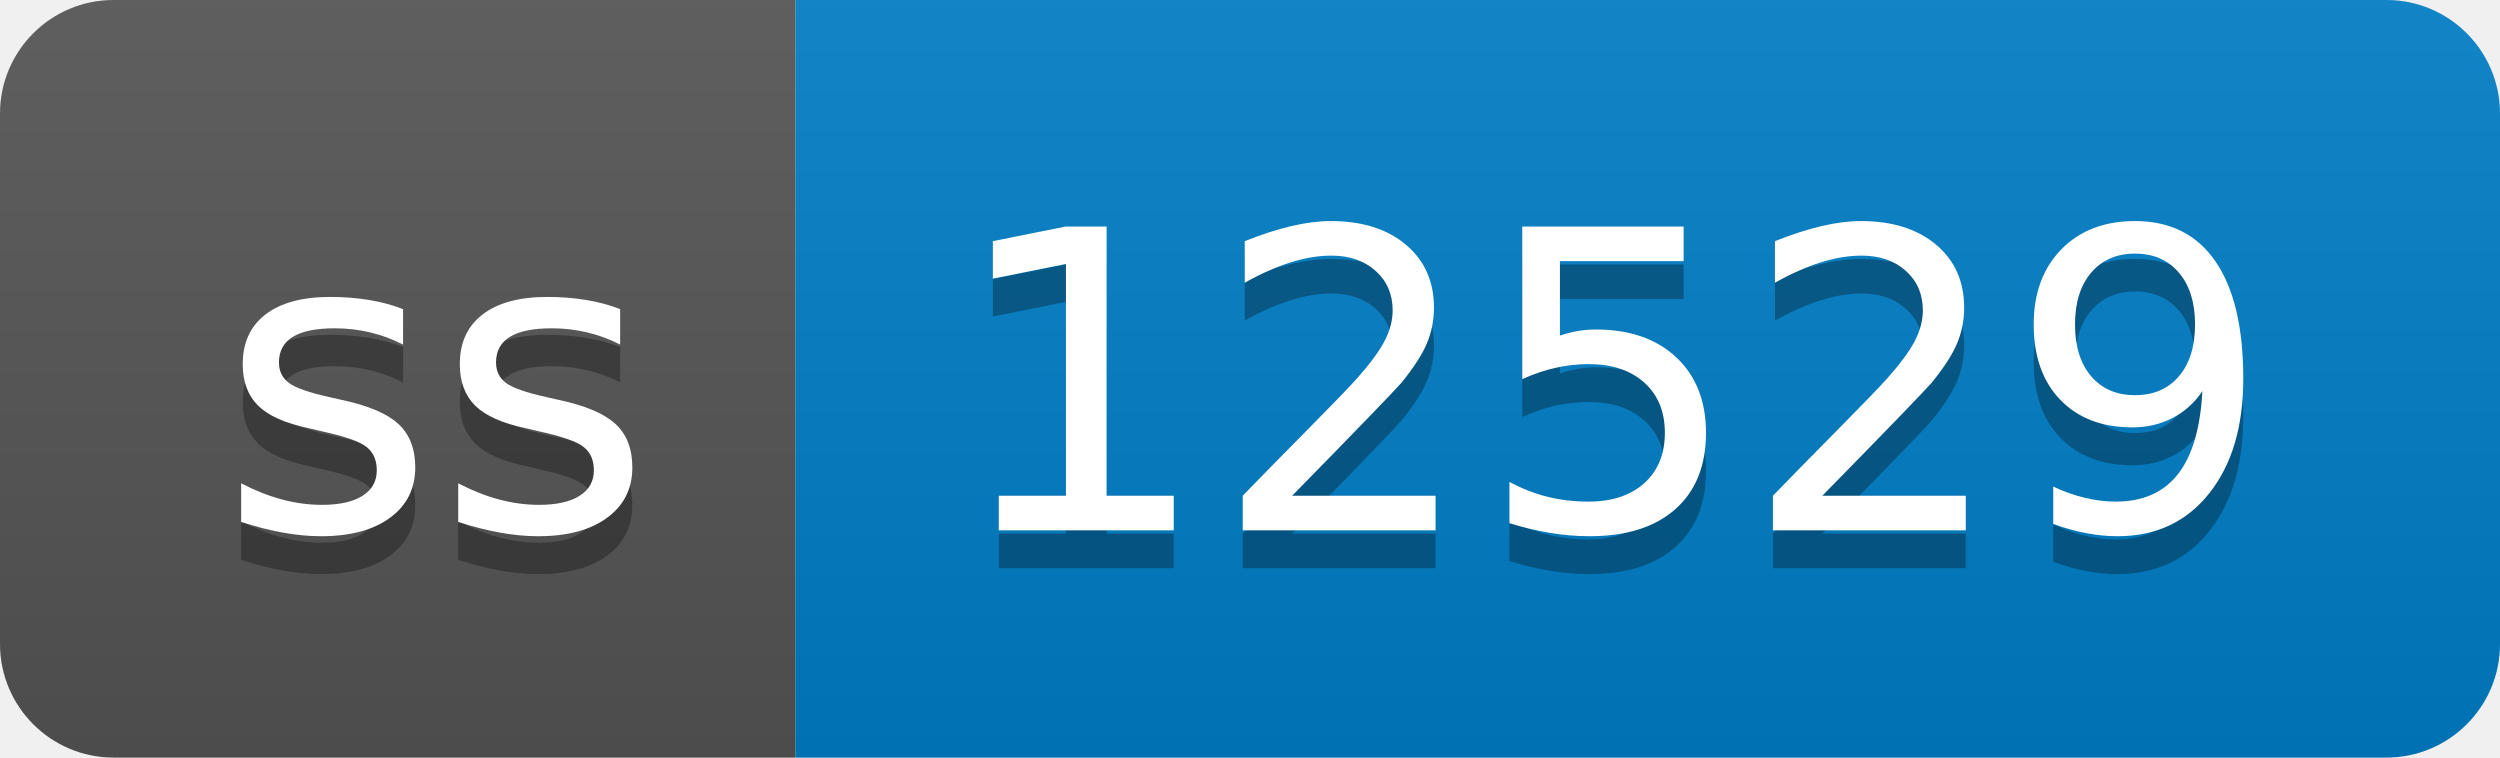
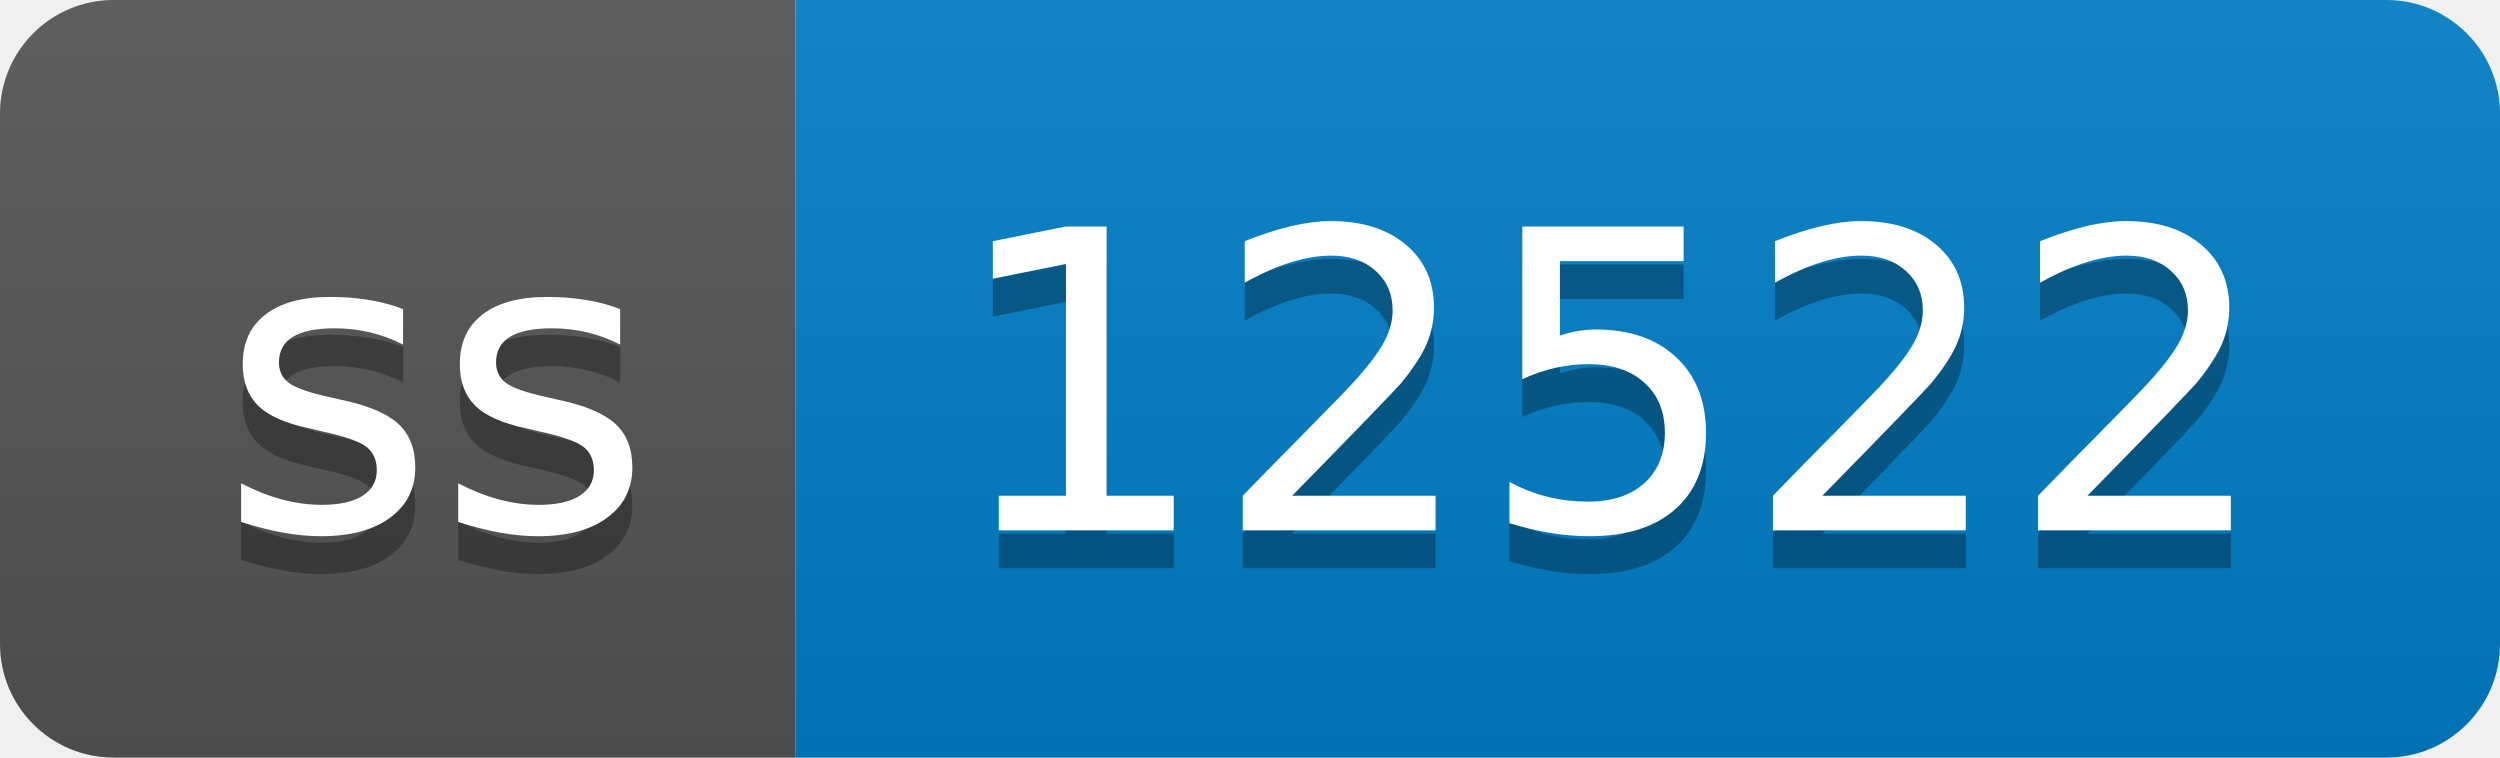
- <svg xmlns="http://www.w3.org/2000/svg" width="66" height="20" role="img" aria-label="ss: 12529">
+ <svg xmlns="http://www.w3.org/2000/svg" width="66" height="20" role="img" aria-label="ss: 12522">
  <linearGradient id="s" x2="0" y2="100%">
    <stop offset="0" stop-color="#bbb" stop-opacity=".1" />
    <stop offset="1" stop-opacity=".1" />
  </linearGradient>
  <clipPath id="r">
    <rect width="66" height="20" rx="3" fill="#fff" />
  </clipPath>
  <g clip-path="url(#r)">
    <rect width="21" height="20" fill="#555" />
    <rect x="21" width="45" height="20" fill="#007ec6" />
    <rect width="66" height="20" fill="url(#s)" />
  </g>
  <g fill="#fff" text-anchor="middle" font-family="Verdana,Geneva,DejaVu Sans,sans-serif" text-rendering="geometricPrecision" font-size="110">
    <text aria-hidden="true" x="115" y="150" fill="#010101" fill-opacity=".3" transform="scale(.1)" textLength="110">ss</text>
    <text x="115" y="140" transform="scale(.1)" fill="#fff" textLength="110">ss</text>
-     <text aria-hidden="true" x="425" y="150" fill="#010101" fill-opacity=".3" transform="scale(.1)" textLength="350">12529</text>
-     <text x="425" y="140" transform="scale(.1)" fill="#fff" textLength="350">12529</text>
+     <text aria-hidden="true" x="425" y="150" fill="#010101" fill-opacity=".3" transform="scale(.1)" textLength="350">12522</text>
+     <text x="425" y="140" transform="scale(.1)" fill="#fff" textLength="350">12522</text>
  </g>
</svg>
